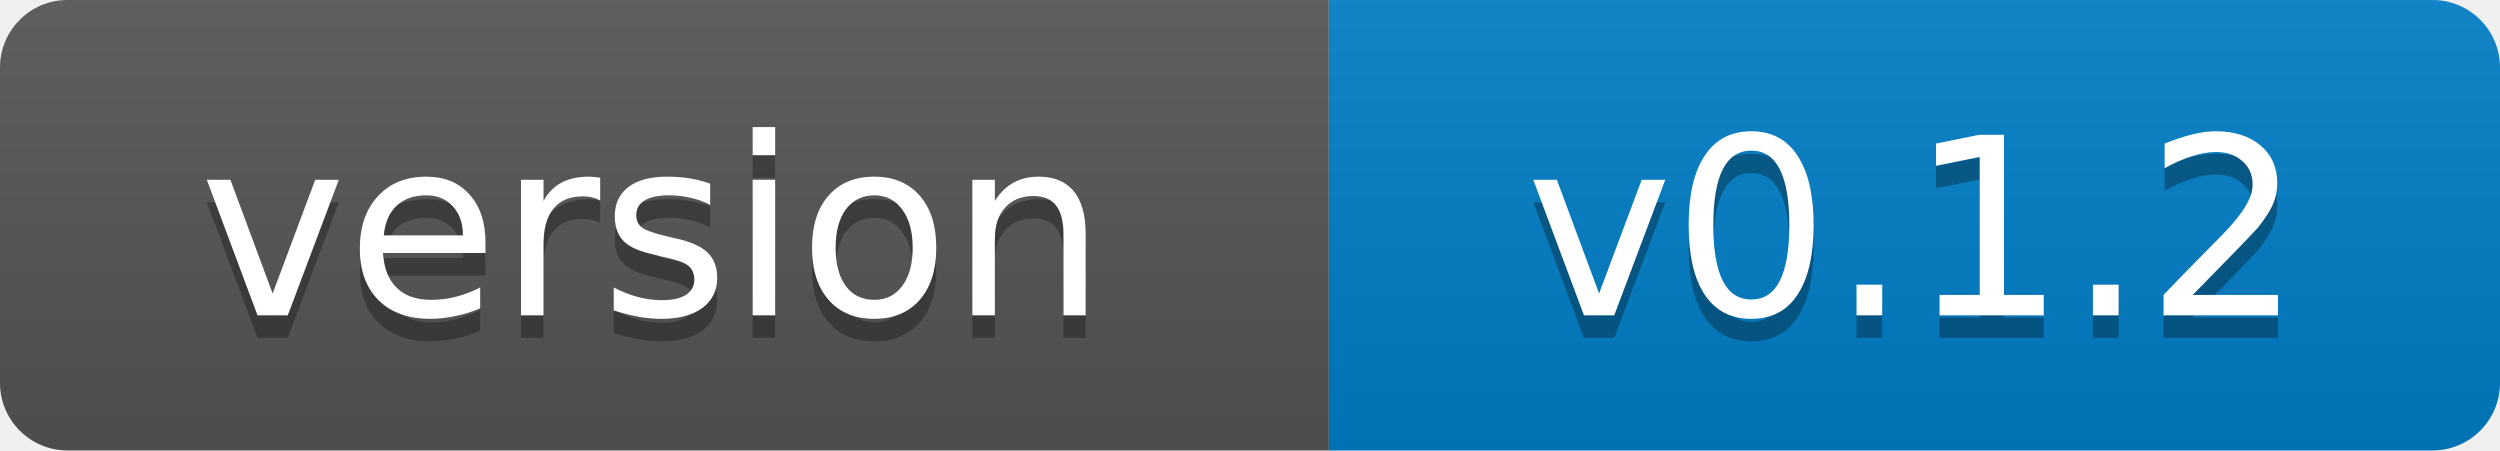
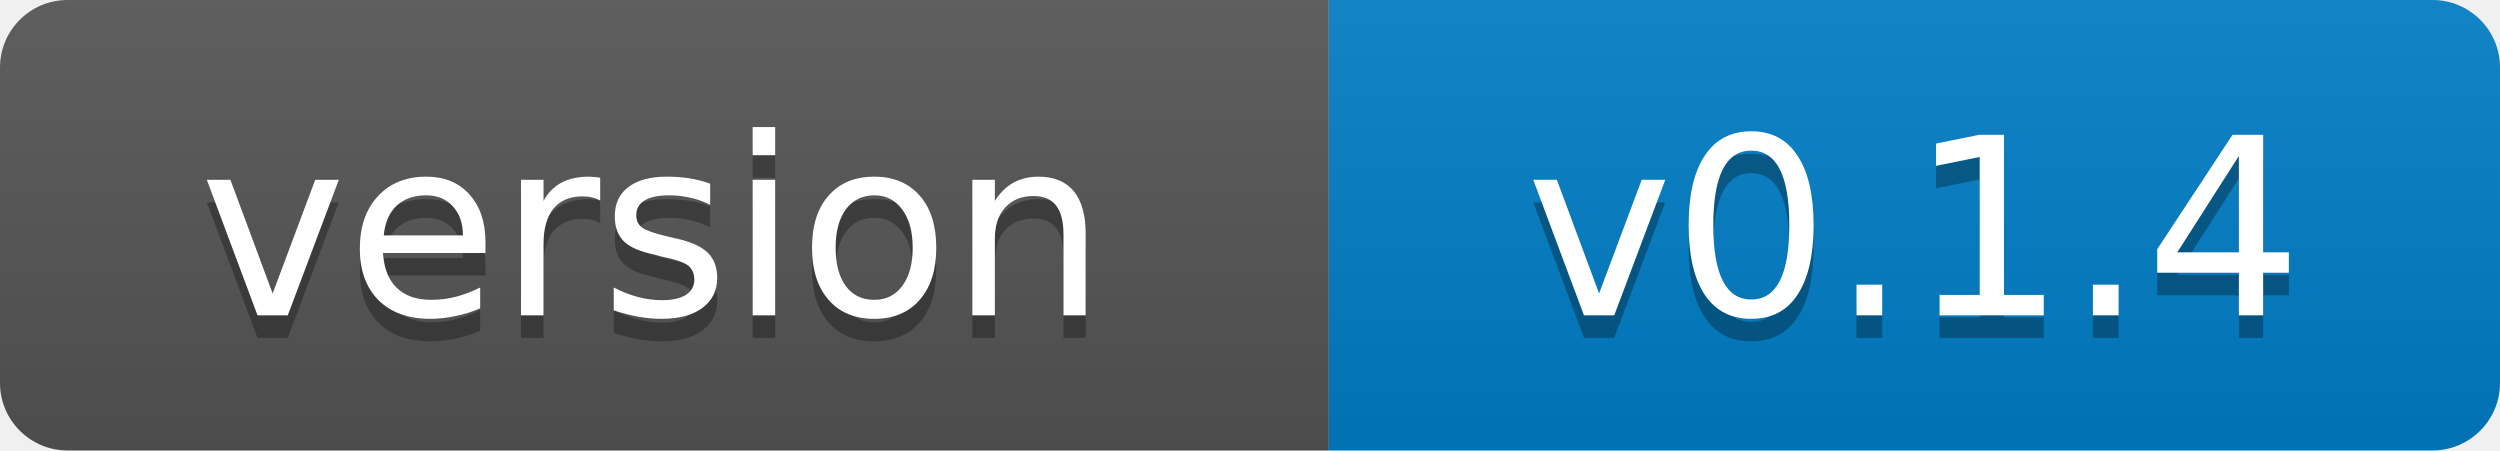
- <svg xmlns="http://www.w3.org/2000/svg" width="111" height="20" role="img" aria-label="version: v0.1.2">
+ <svg xmlns="http://www.w3.org/2000/svg" width="111" height="20" role="img" aria-label="version: v0.1.4">
  <linearGradient id="s" x2="0" y2="100%">
    <stop offset="0" stop-color="#bbb" stop-opacity=".1" />
    <stop offset="1" stop-opacity=".1" />
  </linearGradient>
  <clipPath id="r">
    <rect width="111" height="20" rx="3" fill="#fff" />
  </clipPath>
  <g clip-path="url(#r)">
    <rect width="59" height="20" fill="#555" />
    <rect x="59" width="52" height="20" fill="#007ec6" />
    <rect width="111" height="20" fill="url(#s)" />
  </g>
  <g fill="#fff" text-anchor="middle" font-family="Verdana,Geneva,DejaVu Sans,sans-serif" font-size="11">
    <text x="29" y="15" fill="#010101" fill-opacity=".3">version</text>
    <text x="29" y="14">version</text>
-     <text x="85" y="15" fill="#010101" fill-opacity=".3">v0.1.2</text>
-     <text x="85" y="14">v0.1.2</text>
+     <text x="85" y="15" fill="#010101" fill-opacity=".3">v0.1.4</text>
+     <text x="85" y="14">v0.1.4</text>
  </g>
</svg>
